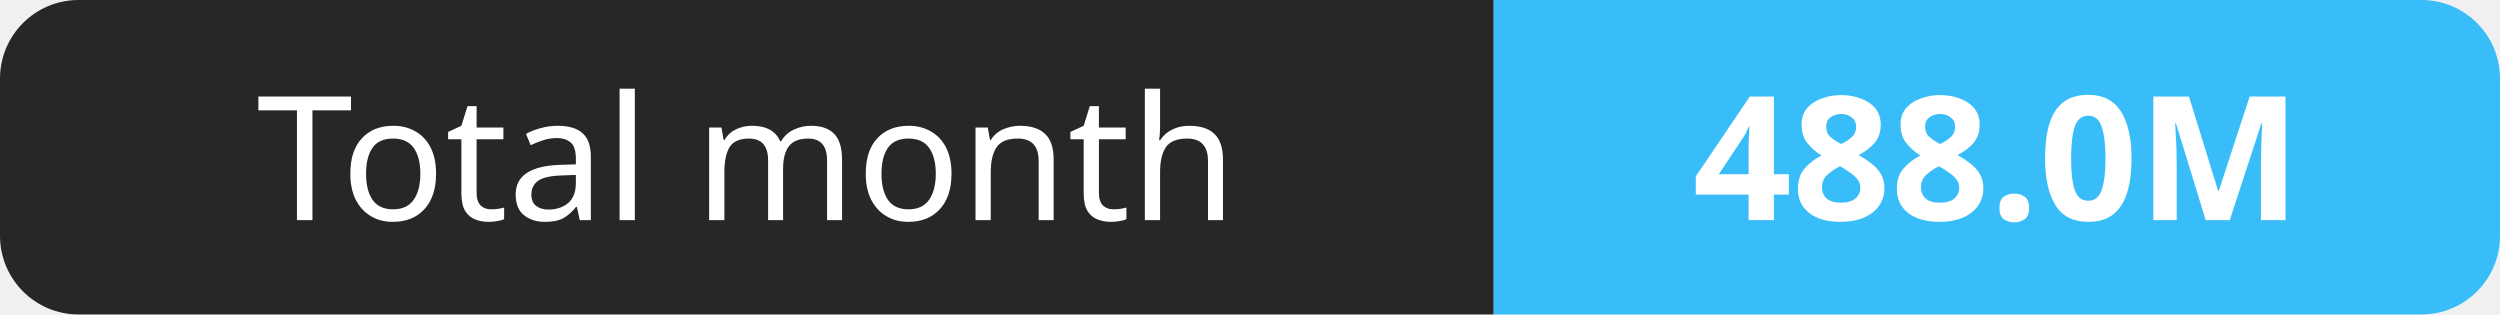
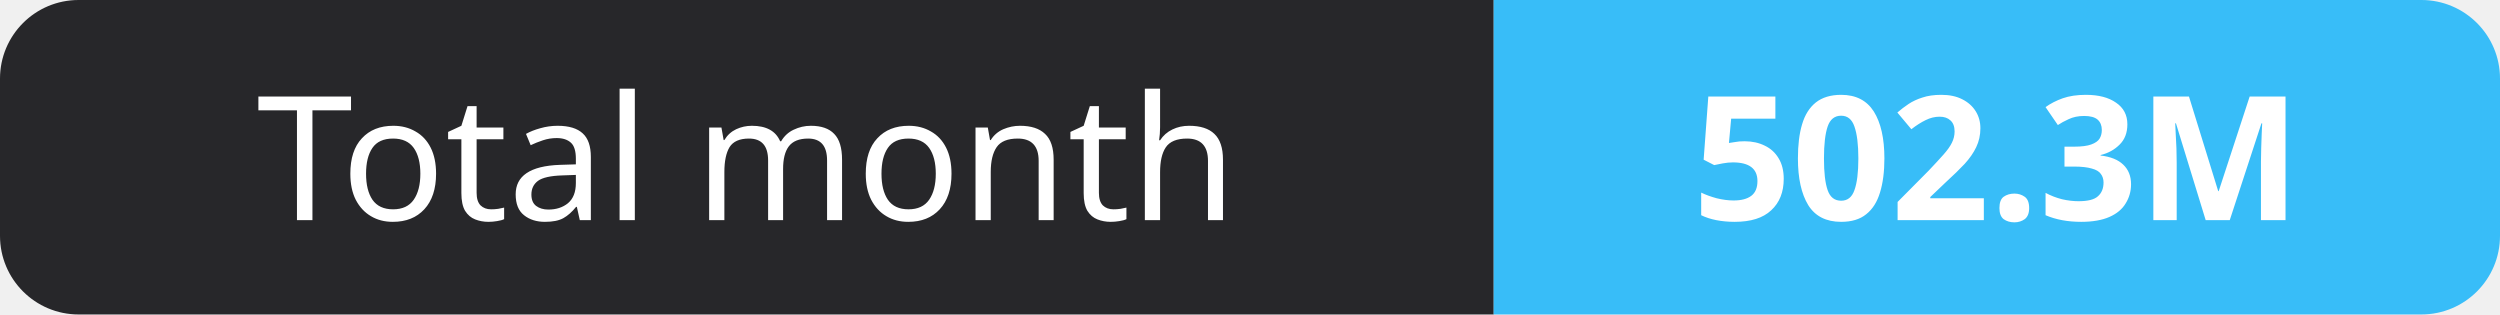
- <svg xmlns="http://www.w3.org/2000/svg" width="159" height="20" role="img" aria-label="Total month: 488.0M">
+ <svg xmlns="http://www.w3.org/2000/svg" width="159" height="20" role="img" aria-label="Total month: 502.3M">
  <clipPath id="r">
    <rect width="159" height="20" rx="5" fill="#fff" />
  </clipPath>
  <g clip-path="url(#r)">
    <rect width="95" height="20" fill="#27272a" />
    <rect x="95" width="64" height="20" fill="#38bdf8" />
  </g>
  <g fill="#fff" text-anchor="middle" font-family="Verdana,Geneva,sans-serif" font-size="11">
    <text x="47.5" y="14">Total month</text>
-     <text x="127.0" y="14" font-weight="700">488.0M</text>
+     <text x="127.0" y="14" font-weight="700">502.3M</text>
  </g>
</svg>
